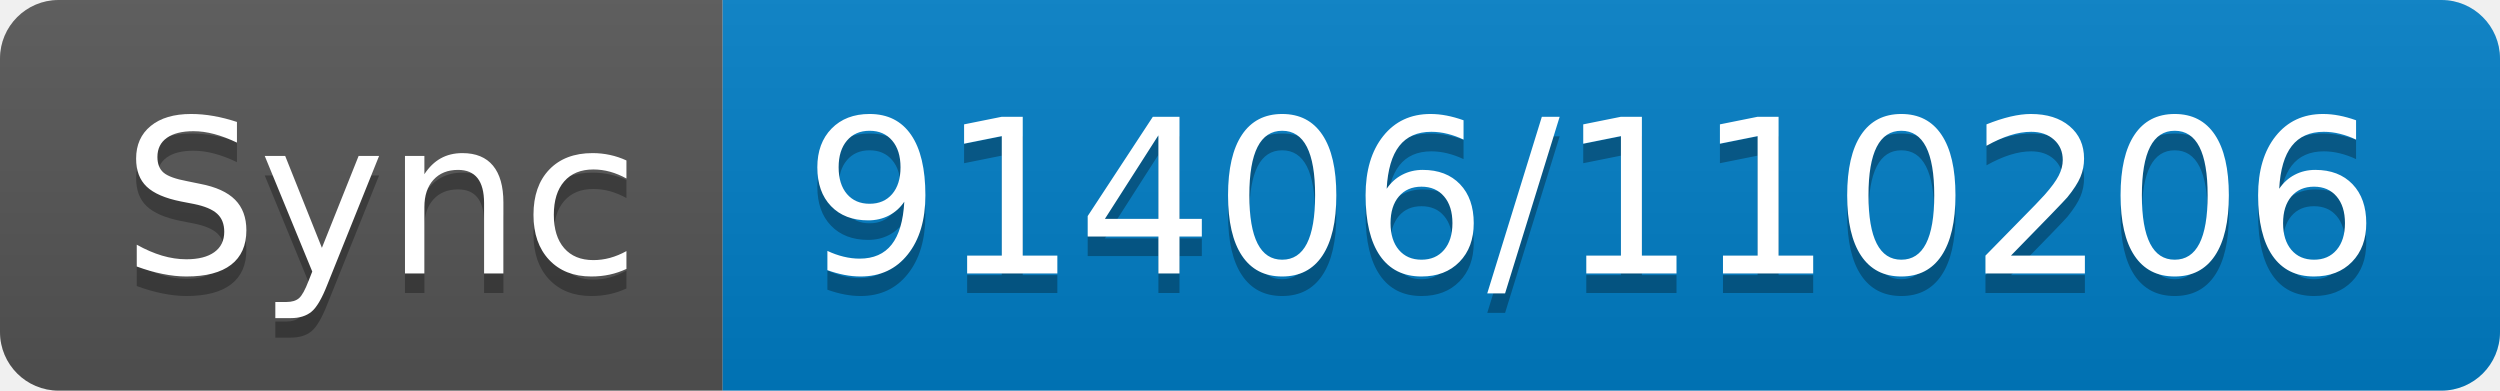
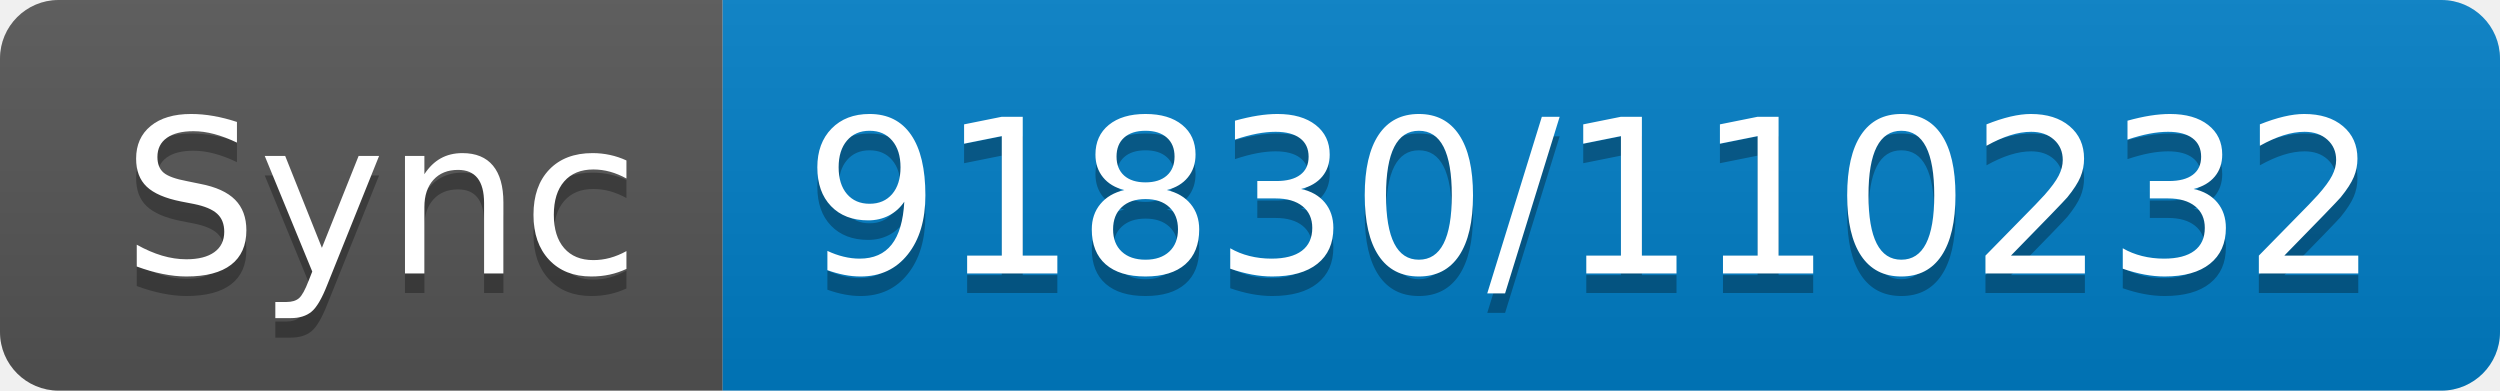
- <svg xmlns="http://www.w3.org/2000/svg" width="128" height="20" role="img" aria-label="Sync: 91406/110206">
+ <svg xmlns="http://www.w3.org/2000/svg" width="128" height="20" role="img" aria-label="Sync: 91830/110232">
  <linearGradient id="s" x2="0" y2="100%">
    <stop offset="0" stop-color="#bbb" stop-opacity=".1" />
    <stop offset="1" stop-opacity=".1" />
  </linearGradient>
  <clipPath id="r">
    <rect width="128" height="20" rx="3" fill="#fff" />
  </clipPath>
  <g clip-path="url(#r)">
    <rect width="37" height="20" fill="#555" />
    <rect x="37" width="91" height="20" fill="#007ec6" />
    <rect width="128" height="20" fill="url(#s)" />
  </g>
  <g fill="#fff" text-anchor="middle" font-family="Verdana,Geneva,DejaVu Sans,sans-serif" text-rendering="geometricPrecision" font-size="110">
    <text aria-hidden="true" x="195" y="150" fill="#010101" fill-opacity=".3" transform="scale(.1)" textLength="270">Sync</text>
    <text x="195" y="140" transform="scale(.1)" fill="#fff" textLength="270">Sync</text>
-     <text aria-hidden="true" x="815" y="150" fill="#010101" fill-opacity=".3" transform="scale(.1)" textLength="810">91406/110206</text>
-     <text x="815" y="140" transform="scale(.1)" fill="#fff" textLength="810">91406/110206</text>
+     <text aria-hidden="true" x="815" y="150" fill="#010101" fill-opacity=".3" transform="scale(.1)" textLength="810">91830/110232</text>
+     <text x="815" y="140" transform="scale(.1)" fill="#fff" textLength="810">91830/110232</text>
  </g>
</svg>
